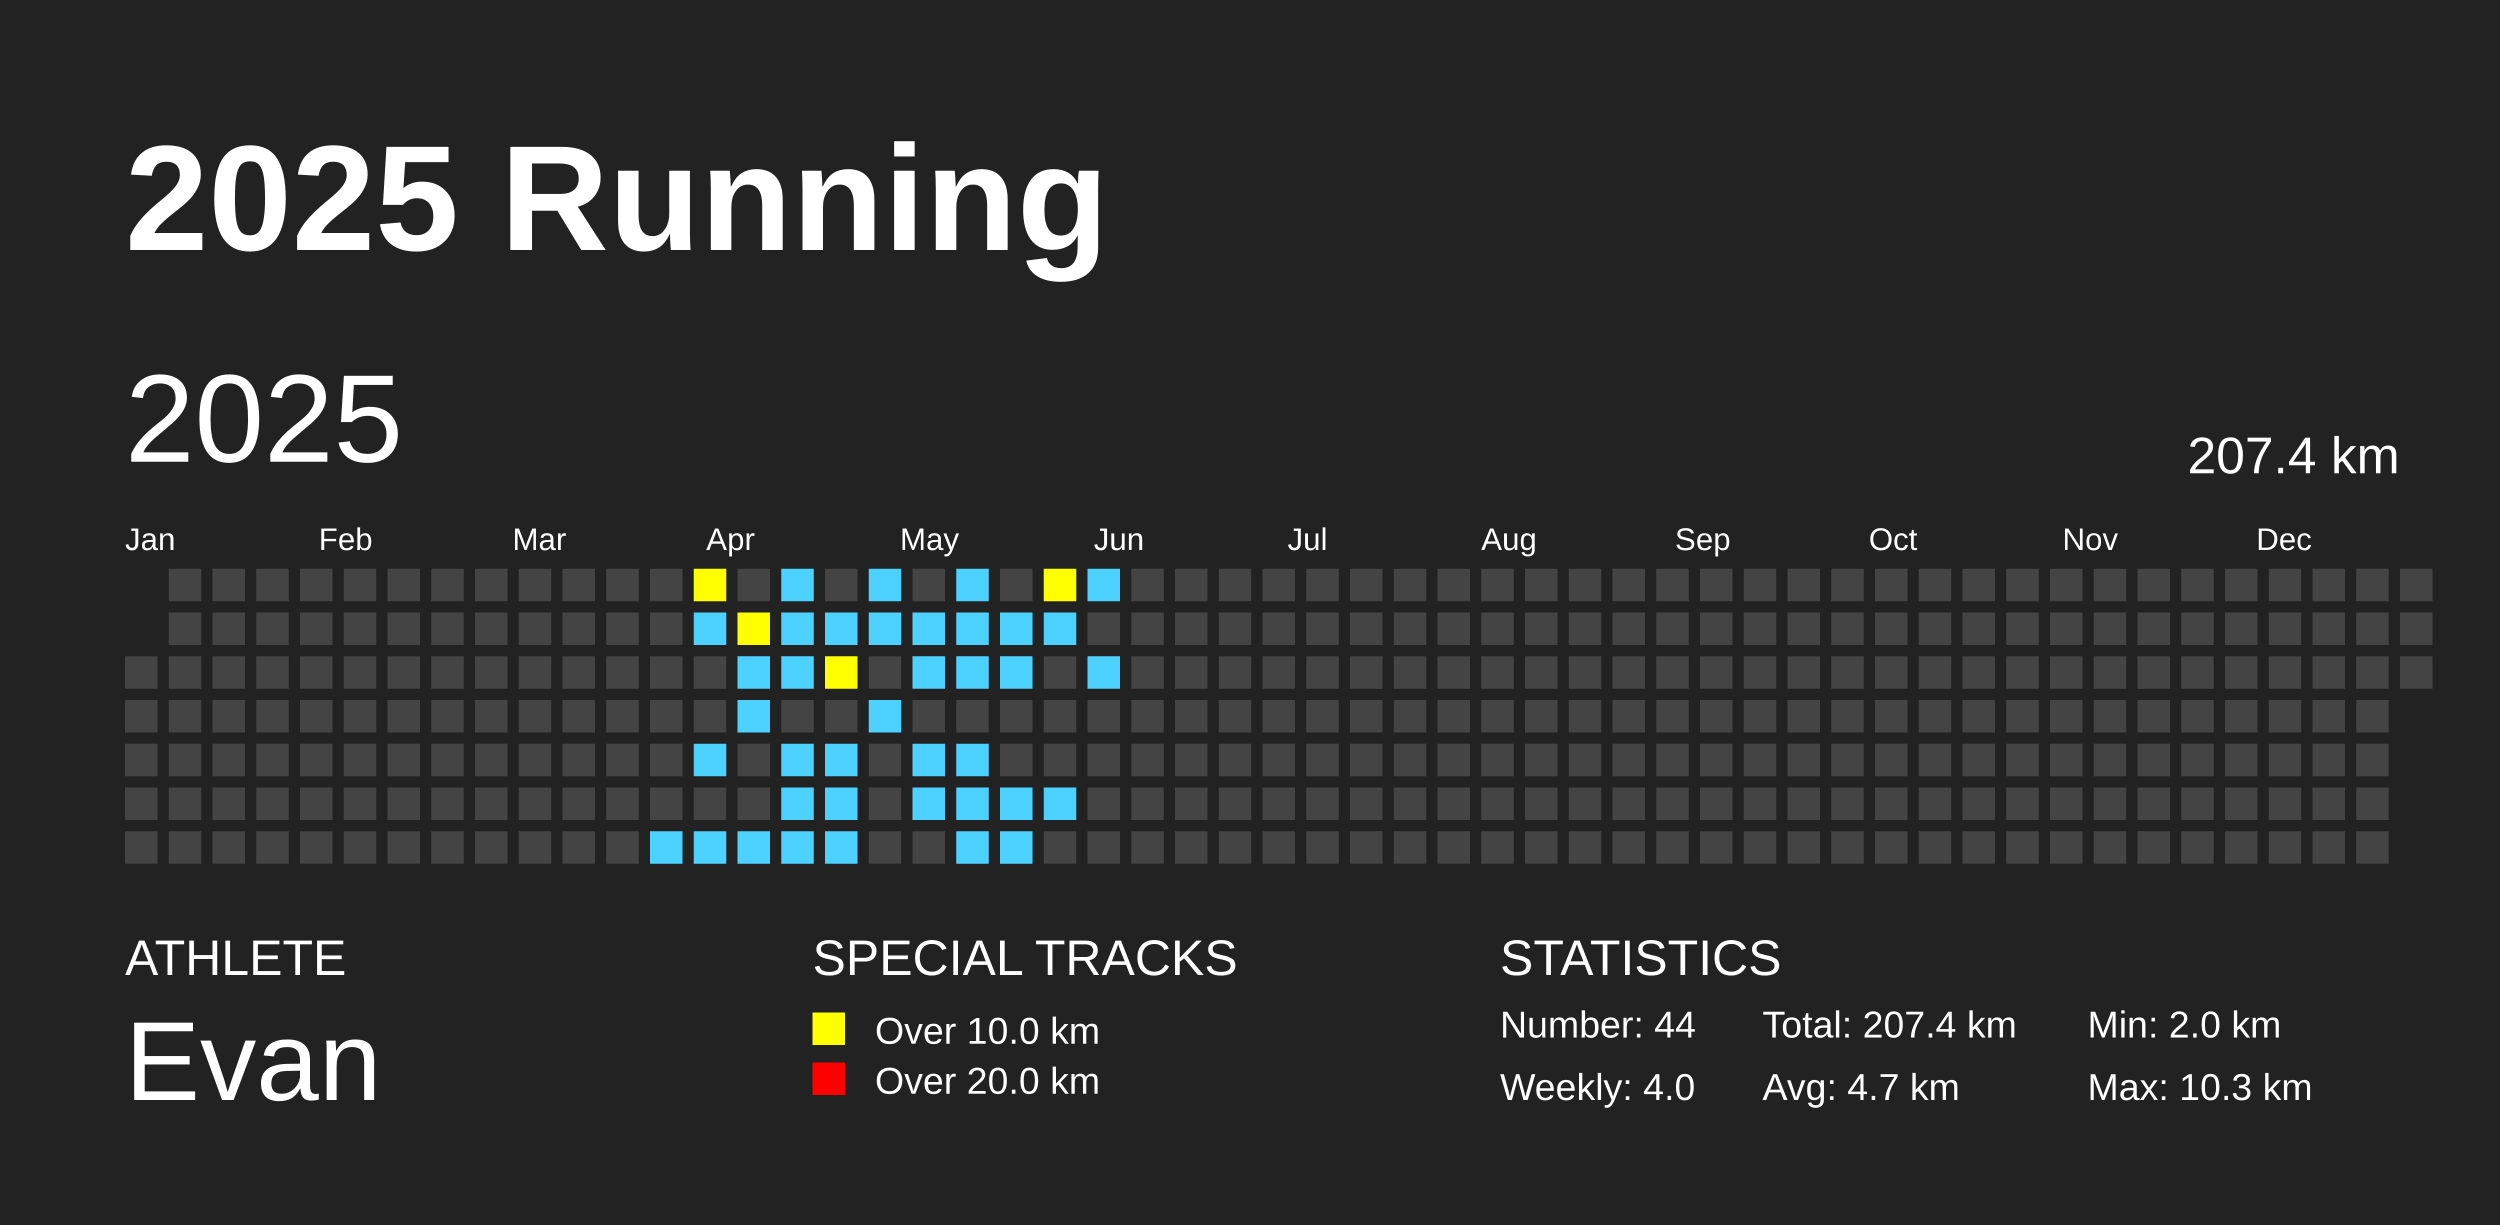
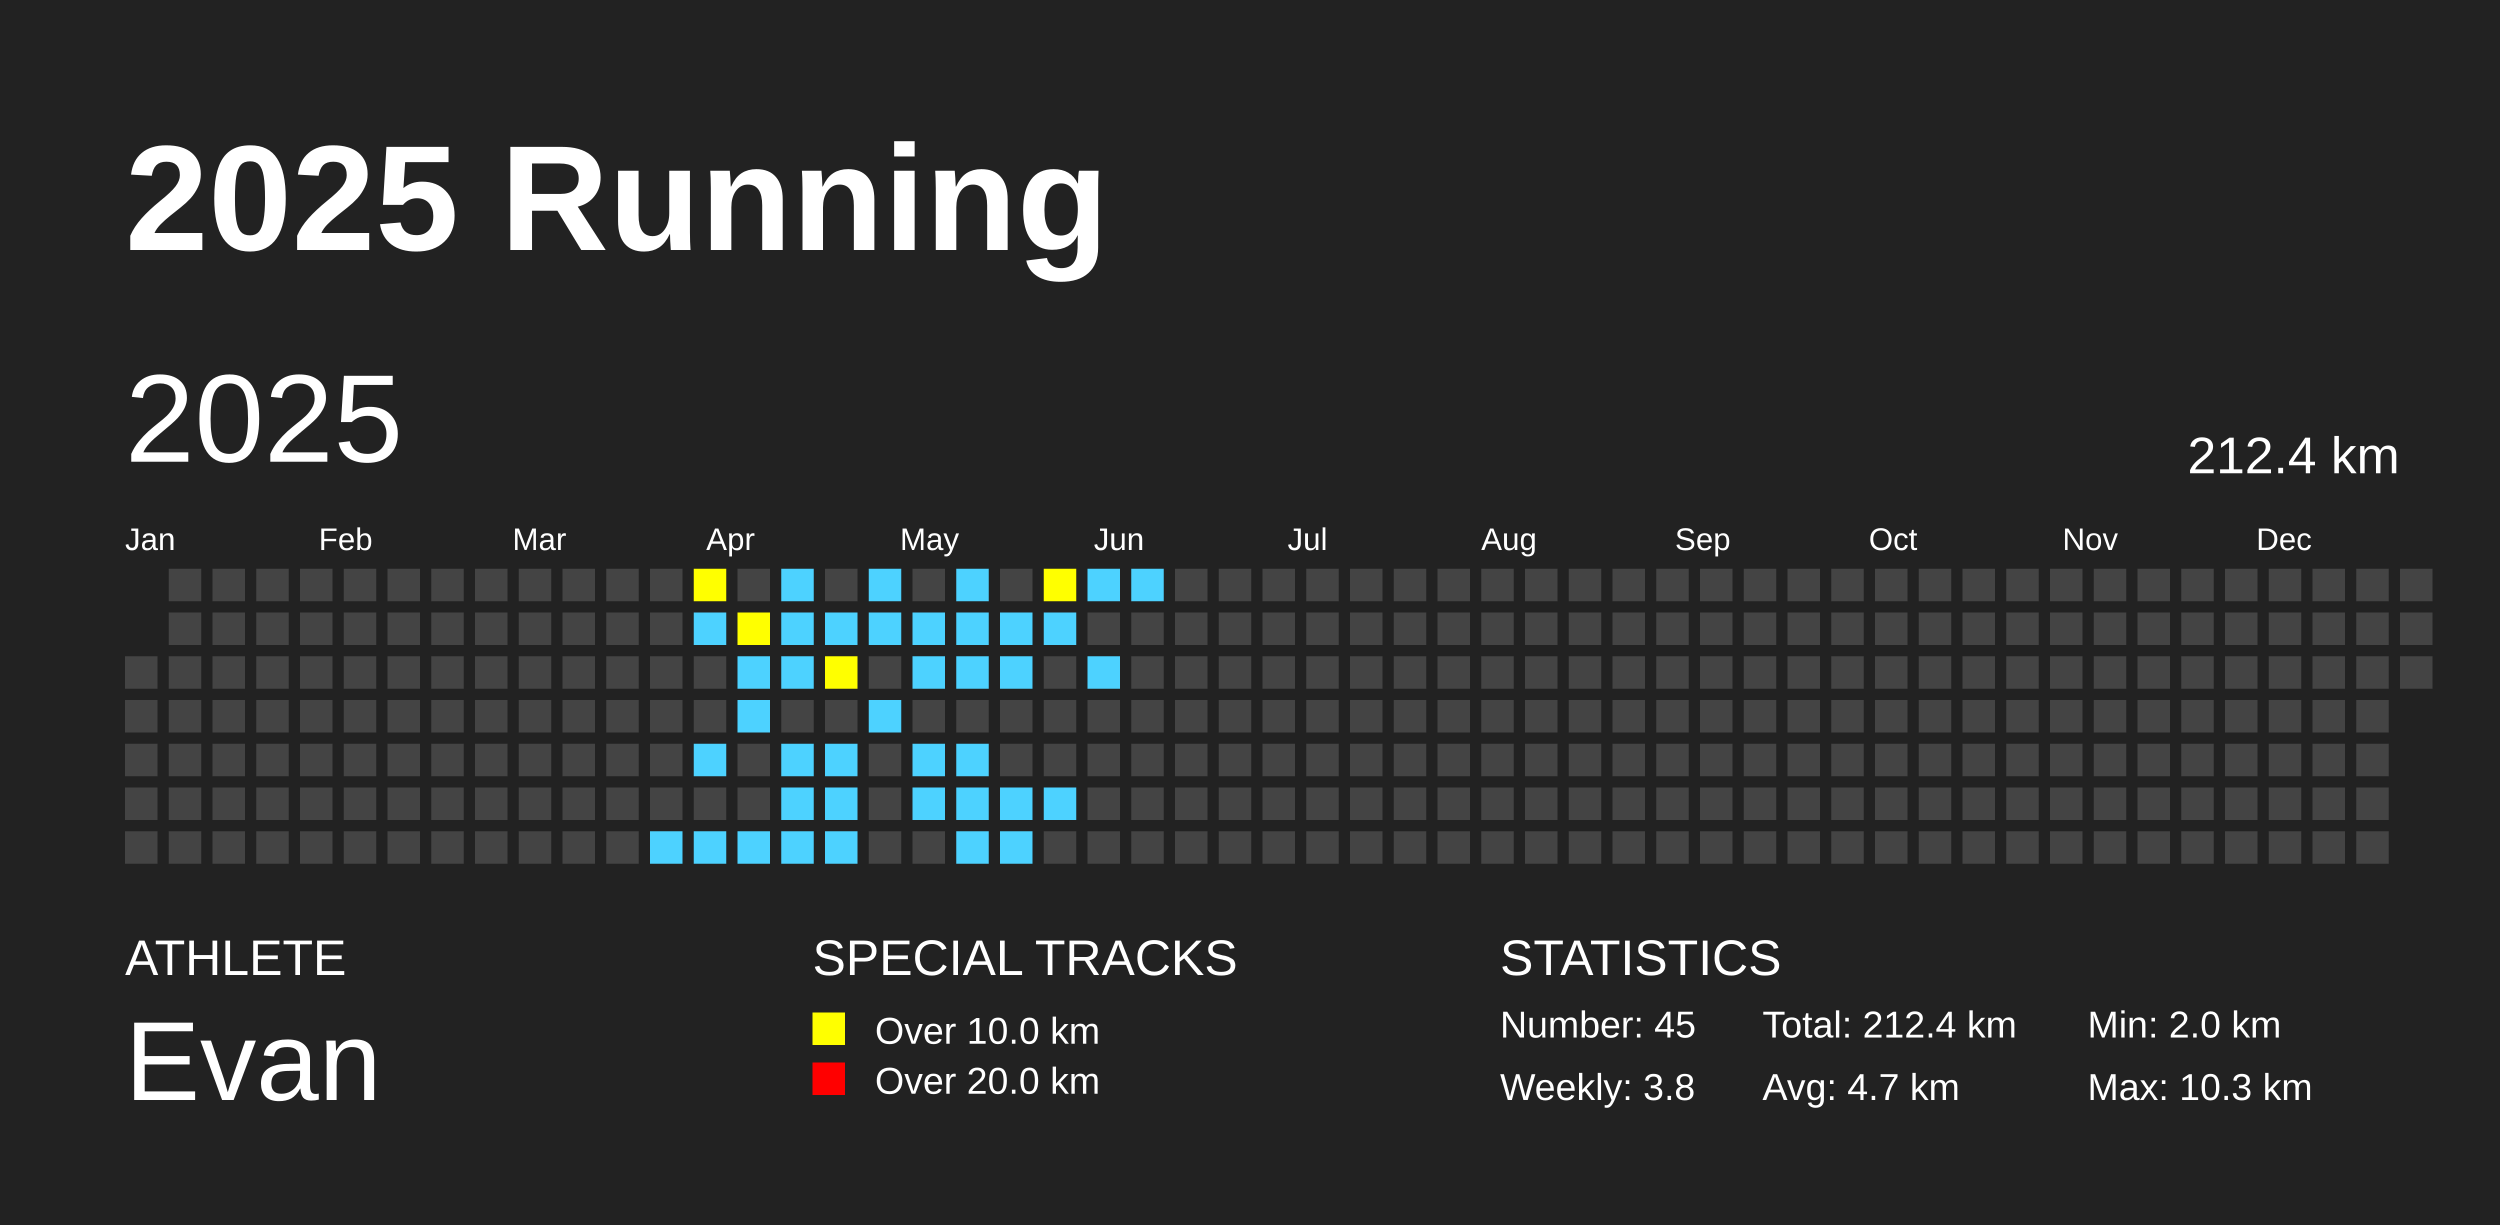
<svg xmlns="http://www.w3.org/2000/svg" baseProfile="full" height="98mm" version="1.1" viewBox="0,0,200,98" width="200mm">
  <defs />
  <rect fill="#222222" height="98" width="200" x="0" y="0" />
  <text fill="#FFFFFF" style="font-size:12px; font-family:Arial; font-weight:bold;" x="10" y="20">2025 Running</text>
  <text fill="#FFFFFF" style="font-size:4px; font-family:Arial" x="10" y="78">ATHLETE</text>
  <text fill="#FFFFFF" style="font-size:9px; font-family:Arial" x="10" y="88">Evan</text>
  <text fill="#FFFFFF" style="font-size:4px; font-family:Arial" x="65" y="78">SPECIAL TRACKS</text>
  <rect fill="yellow" height="2.6" width="2.6" x="65" y="81" />
  <text fill="#FFFFFF" style="font-size:3px; font-family:Arial" x="70" y="83.5">Over 10.0 km</text>
  <rect fill="red" height="2.6" width="2.6" x="65" y="85" />
  <text fill="#FFFFFF" style="font-size:3px; font-family:Arial" x="70" y="87.5">Over 20.0 km</text>
  <text fill="#FFFFFF" style="font-size:4px; font-family:Arial" x="120" y="78">STATISTICS</text>
-   <text fill="#FFFFFF" style="font-size:3px; font-family:Arial" x="120" y="83">Number: 44</text>
-   <text fill="#FFFFFF" style="font-size:3px; font-family:Arial" x="120" y="88">Weekly: 4.0</text>
-   <text fill="#FFFFFF" style="font-size:3px; font-family:Arial" x="141" y="83">Total: 207.4 km</text>
+   <text fill="#FFFFFF" style="font-size:3px; font-family:Arial" x="120" y="83">Number: 45</text>
+   <text fill="#FFFFFF" style="font-size:3px; font-family:Arial" x="120" y="88">Weekly: 3.8</text>
+   <text fill="#FFFFFF" style="font-size:3px; font-family:Arial" x="141" y="83">Total: 212.4 km</text>
  <text fill="#FFFFFF" style="font-size:3px; font-family:Arial" x="141" y="88">Avg: 4.7 km</text>
  <text fill="#FFFFFF" style="font-size:3px; font-family:Arial" x="167" y="83">Min: 2.0 km</text>
  <text fill="#FFFFFF" style="font-size:3px; font-family:Arial" x="167" y="88">Max: 10.3 km</text>
  <text dominant-baseline="hanging" fill="#FFFFFF" style="font-size:10.0px; font-family:Arial;" x="10" y="30">2025</text>
-   <text dominant-baseline="hanging" fill="#FFFFFF" style="font-size:4.125px; font-family:Arial;" x="175" y="35">207.4 km</text>
+   <text dominant-baseline="hanging" fill="#FFFFFF" style="font-size:4.125px; font-family:Arial;" x="175" y="35">212.4 km</text>
  <text fill="#FFFFFF" style="font-size:2.5px; font-family:Arial" x="10.0" y="44">Jan</text>
  <text fill="#FFFFFF" style="font-size:2.5px; font-family:Arial" x="25.5" y="44">Feb</text>
  <text fill="#FFFFFF" style="font-size:2.5px; font-family:Arial" x="41.0" y="44">Mar</text>
  <text fill="#FFFFFF" style="font-size:2.5px; font-family:Arial" x="56.5" y="44">Apr</text>
  <text fill="#FFFFFF" style="font-size:2.5px; font-family:Arial" x="72.0" y="44">May</text>
  <text fill="#FFFFFF" style="font-size:2.5px; font-family:Arial" x="87.5" y="44">Jun</text>
  <text fill="#FFFFFF" style="font-size:2.5px; font-family:Arial" x="103.0" y="44">Jul</text>
  <text fill="#FFFFFF" style="font-size:2.5px; font-family:Arial" x="118.5" y="44">Aug</text>
  <text fill="#FFFFFF" style="font-size:2.5px; font-family:Arial" x="134.0" y="44">Sep</text>
  <text fill="#FFFFFF" style="font-size:2.5px; font-family:Arial" x="149.5" y="44">Oct</text>
  <text fill="#FFFFFF" style="font-size:2.5px; font-family:Arial" x="165.0" y="44">Nov</text>
  <text fill="#FFFFFF" style="font-size:2.5px; font-family:Arial" x="180.5" y="44">Dec</text>
  <rect fill="#444444" height="2.6" width="2.6" x="10.0" y="52.5" />
  <rect fill="#444444" height="2.6" width="2.6" x="10.0" y="56.0" />
  <rect fill="#444444" height="2.6" width="2.6" x="10.0" y="59.5" />
  <rect fill="#444444" height="2.6" width="2.6" x="10.0" y="63.0" />
  <rect fill="#444444" height="2.6" width="2.6" x="10.0" y="66.5" />
  <rect fill="#444444" height="2.6" width="2.6" x="13.5" y="45.5" />
  <rect fill="#444444" height="2.6" width="2.6" x="13.5" y="49.0" />
  <rect fill="#444444" height="2.6" width="2.6" x="13.5" y="52.5" />
  <rect fill="#444444" height="2.6" width="2.6" x="13.5" y="56.0" />
  <rect fill="#444444" height="2.6" width="2.6" x="13.5" y="59.5" />
  <rect fill="#444444" height="2.6" width="2.6" x="13.5" y="63.0" />
  <rect fill="#444444" height="2.6" width="2.6" x="13.5" y="66.5" />
  <rect fill="#444444" height="2.6" width="2.6" x="17.0" y="45.5" />
  <rect fill="#444444" height="2.6" width="2.6" x="17.0" y="49.0" />
  <rect fill="#444444" height="2.6" width="2.6" x="17.0" y="52.5" />
  <rect fill="#444444" height="2.6" width="2.6" x="17.0" y="56.0" />
  <rect fill="#444444" height="2.6" width="2.6" x="17.0" y="59.5" />
  <rect fill="#444444" height="2.6" width="2.6" x="17.0" y="63.0" />
  <rect fill="#444444" height="2.6" width="2.6" x="17.0" y="66.5" />
  <rect fill="#444444" height="2.6" width="2.6" x="20.5" y="45.5" />
  <rect fill="#444444" height="2.6" width="2.6" x="20.5" y="49.0" />
  <rect fill="#444444" height="2.6" width="2.6" x="20.5" y="52.5" />
  <rect fill="#444444" height="2.6" width="2.6" x="20.5" y="56.0" />
  <rect fill="#444444" height="2.6" width="2.6" x="20.5" y="59.5" />
  <rect fill="#444444" height="2.6" width="2.6" x="20.5" y="63.0" />
  <rect fill="#444444" height="2.6" width="2.6" x="20.5" y="66.5" />
  <rect fill="#444444" height="2.6" width="2.6" x="24.0" y="45.5" />
  <rect fill="#444444" height="2.6" width="2.6" x="24.0" y="49.0" />
  <rect fill="#444444" height="2.6" width="2.6" x="24.0" y="52.5" />
  <rect fill="#444444" height="2.6" width="2.6" x="24.0" y="56.0" />
  <rect fill="#444444" height="2.6" width="2.6" x="24.0" y="59.5" />
  <rect fill="#444444" height="2.6" width="2.6" x="24.0" y="63.0" />
  <rect fill="#444444" height="2.6" width="2.6" x="24.0" y="66.5" />
  <rect fill="#444444" height="2.6" width="2.6" x="27.5" y="45.5" />
  <rect fill="#444444" height="2.6" width="2.6" x="27.5" y="49.0" />
  <rect fill="#444444" height="2.6" width="2.6" x="27.5" y="52.5" />
  <rect fill="#444444" height="2.6" width="2.6" x="27.5" y="56.0" />
  <rect fill="#444444" height="2.6" width="2.6" x="27.5" y="59.5" />
  <rect fill="#444444" height="2.6" width="2.6" x="27.5" y="63.0" />
  <rect fill="#444444" height="2.6" width="2.6" x="27.5" y="66.5" />
  <rect fill="#444444" height="2.6" width="2.6" x="31.0" y="45.5" />
  <rect fill="#444444" height="2.6" width="2.6" x="31.0" y="49.0" />
  <rect fill="#444444" height="2.6" width="2.6" x="31.0" y="52.5" />
  <rect fill="#444444" height="2.6" width="2.6" x="31.0" y="56.0" />
  <rect fill="#444444" height="2.6" width="2.6" x="31.0" y="59.5" />
  <rect fill="#444444" height="2.6" width="2.6" x="31.0" y="63.0" />
  <rect fill="#444444" height="2.6" width="2.6" x="31.0" y="66.5" />
  <rect fill="#444444" height="2.6" width="2.6" x="34.5" y="45.5" />
  <rect fill="#444444" height="2.6" width="2.6" x="34.5" y="49.0" />
  <rect fill="#444444" height="2.6" width="2.6" x="34.5" y="52.5" />
  <rect fill="#444444" height="2.6" width="2.6" x="34.5" y="56.0" />
  <rect fill="#444444" height="2.6" width="2.6" x="34.5" y="59.5" />
  <rect fill="#444444" height="2.6" width="2.6" x="34.5" y="63.0" />
  <rect fill="#444444" height="2.6" width="2.6" x="34.5" y="66.5" />
  <rect fill="#444444" height="2.6" width="2.6" x="38.0" y="45.5" />
  <rect fill="#444444" height="2.6" width="2.6" x="38.0" y="49.0" />
  <rect fill="#444444" height="2.6" width="2.6" x="38.0" y="52.5" />
  <rect fill="#444444" height="2.6" width="2.6" x="38.0" y="56.0" />
  <rect fill="#444444" height="2.6" width="2.6" x="38.0" y="59.5" />
  <rect fill="#444444" height="2.6" width="2.6" x="38.0" y="63.0" />
  <rect fill="#444444" height="2.6" width="2.6" x="38.0" y="66.5" />
  <rect fill="#444444" height="2.6" width="2.6" x="41.5" y="45.5" />
  <rect fill="#444444" height="2.6" width="2.6" x="41.5" y="49.0" />
  <rect fill="#444444" height="2.6" width="2.6" x="41.5" y="52.5" />
  <rect fill="#444444" height="2.6" width="2.6" x="41.5" y="56.0" />
  <rect fill="#444444" height="2.6" width="2.6" x="41.5" y="59.5" />
  <rect fill="#444444" height="2.6" width="2.6" x="41.5" y="63.0" />
  <rect fill="#444444" height="2.6" width="2.6" x="41.5" y="66.5" />
  <rect fill="#444444" height="2.6" width="2.6" x="45.0" y="45.5" />
  <rect fill="#444444" height="2.6" width="2.6" x="45.0" y="49.0" />
  <rect fill="#444444" height="2.6" width="2.6" x="45.0" y="52.5" />
  <rect fill="#444444" height="2.6" width="2.6" x="45.0" y="56.0" />
  <rect fill="#444444" height="2.6" width="2.6" x="45.0" y="59.5" />
  <rect fill="#444444" height="2.6" width="2.6" x="45.0" y="63.0" />
  <rect fill="#444444" height="2.6" width="2.6" x="45.0" y="66.5" />
  <rect fill="#444444" height="2.6" width="2.6" x="48.5" y="45.5" />
  <rect fill="#444444" height="2.6" width="2.6" x="48.5" y="49.0" />
  <rect fill="#444444" height="2.6" width="2.6" x="48.5" y="52.5" />
  <rect fill="#444444" height="2.6" width="2.6" x="48.5" y="56.0" />
  <rect fill="#444444" height="2.6" width="2.6" x="48.5" y="59.5" />
  <rect fill="#444444" height="2.6" width="2.6" x="48.5" y="63.0" />
  <rect fill="#444444" height="2.6" width="2.6" x="48.5" y="66.5" />
  <rect fill="#444444" height="2.6" width="2.6" x="52.0" y="45.5" />
  <rect fill="#444444" height="2.6" width="2.6" x="52.0" y="49.0" />
  <rect fill="#444444" height="2.6" width="2.6" x="52.0" y="52.5" />
  <rect fill="#444444" height="2.6" width="2.6" x="52.0" y="56.0" />
  <rect fill="#444444" height="2.6" width="2.6" x="52.0" y="59.5" />
  <rect fill="#444444" height="2.6" width="2.6" x="52.0" y="63.0" />
  <rect fill="#4DD2FF" height="2.6" width="2.6" x="52.0" y="66.5" />
  <rect fill="yellow" height="2.6" width="2.6" x="55.5" y="45.5" />
  <rect fill="#4DD2FF" height="2.6" width="2.6" x="55.5" y="49.0" />
  <rect fill="#444444" height="2.6" width="2.6" x="55.5" y="52.5" />
  <rect fill="#444444" height="2.6" width="2.6" x="55.5" y="56.0" />
  <rect fill="#4DD2FF" height="2.6" width="2.6" x="55.5" y="59.5" />
  <rect fill="#444444" height="2.6" width="2.6" x="55.5" y="63.0" />
  <rect fill="#4DD2FF" height="2.6" width="2.6" x="55.5" y="66.5" />
  <rect fill="#444444" height="2.6" width="2.6" x="59.0" y="45.5" />
  <rect fill="yellow" height="2.6" width="2.6" x="59.0" y="49.0" />
  <rect fill="#4DD2FF" height="2.6" width="2.6" x="59.0" y="52.5" />
  <rect fill="#4DD2FF" height="2.6" width="2.6" x="59.0" y="56.0" />
  <rect fill="#444444" height="2.6" width="2.6" x="59.0" y="59.5" />
  <rect fill="#444444" height="2.6" width="2.6" x="59.0" y="63.0" />
  <rect fill="#4DD2FF" height="2.6" width="2.6" x="59.0" y="66.5" />
  <rect fill="#4DD2FF" height="2.6" width="2.6" x="62.5" y="45.5" />
  <rect fill="#4DD2FF" height="2.6" width="2.6" x="62.5" y="49.0" />
  <rect fill="#4DD2FF" height="2.6" width="2.6" x="62.5" y="52.5" />
  <rect fill="#444444" height="2.6" width="2.6" x="62.5" y="56.0" />
  <rect fill="#4DD2FF" height="2.6" width="2.6" x="62.5" y="59.5" />
  <rect fill="#4DD2FF" height="2.6" width="2.6" x="62.5" y="63.0" />
  <rect fill="#4DD2FF" height="2.6" width="2.6" x="62.5" y="66.5" />
  <rect fill="#444444" height="2.6" width="2.6" x="66.0" y="45.5" />
  <rect fill="#4DD2FF" height="2.6" width="2.6" x="66.0" y="49.0" />
  <rect fill="yellow" height="2.6" width="2.6" x="66.0" y="52.5" />
  <rect fill="#444444" height="2.6" width="2.6" x="66.0" y="56.0" />
  <rect fill="#4DD2FF" height="2.6" width="2.6" x="66.0" y="59.5" />
  <rect fill="#4DD2FF" height="2.6" width="2.6" x="66.0" y="63.0" />
  <rect fill="#4DD2FF" height="2.6" width="2.6" x="66.0" y="66.5" />
  <rect fill="#4DD2FF" height="2.6" width="2.6" x="69.5" y="45.5" />
  <rect fill="#4DD2FF" height="2.6" width="2.6" x="69.5" y="49.0" />
  <rect fill="#444444" height="2.6" width="2.6" x="69.5" y="52.5" />
  <rect fill="#4DD2FF" height="2.6" width="2.6" x="69.5" y="56.0" />
  <rect fill="#444444" height="2.6" width="2.6" x="69.5" y="59.5" />
  <rect fill="#444444" height="2.6" width="2.6" x="69.5" y="63.0" />
  <rect fill="#444444" height="2.6" width="2.6" x="69.5" y="66.5" />
  <rect fill="#444444" height="2.6" width="2.6" x="73.0" y="45.5" />
  <rect fill="#4DD2FF" height="2.6" width="2.6" x="73.0" y="49.0" />
  <rect fill="#4DD2FF" height="2.6" width="2.6" x="73.0" y="52.5" />
  <rect fill="#444444" height="2.6" width="2.6" x="73.0" y="56.0" />
  <rect fill="#4DD2FF" height="2.6" width="2.6" x="73.0" y="59.5" />
  <rect fill="#4DD2FF" height="2.6" width="2.6" x="73.0" y="63.0" />
  <rect fill="#444444" height="2.6" width="2.6" x="73.0" y="66.5" />
  <rect fill="#4DD2FF" height="2.6" width="2.6" x="76.5" y="45.5" />
  <rect fill="#4DD2FF" height="2.6" width="2.6" x="76.5" y="49.0" />
  <rect fill="#4DD2FF" height="2.6" width="2.6" x="76.5" y="52.5" />
  <rect fill="#444444" height="2.6" width="2.6" x="76.5" y="56.0" />
  <rect fill="#4DD2FF" height="2.6" width="2.6" x="76.5" y="59.5" />
  <rect fill="#4DD2FF" height="2.6" width="2.6" x="76.5" y="63.0" />
  <rect fill="#4DD2FF" height="2.6" width="2.6" x="76.5" y="66.5" />
  <rect fill="#444444" height="2.6" width="2.6" x="80.0" y="45.5" />
  <rect fill="#4DD2FF" height="2.6" width="2.6" x="80.0" y="49.0" />
  <rect fill="#4DD2FF" height="2.6" width="2.6" x="80.0" y="52.5" />
  <rect fill="#444444" height="2.6" width="2.6" x="80.0" y="56.0" />
  <rect fill="#444444" height="2.6" width="2.6" x="80.0" y="59.5" />
  <rect fill="#4DD2FF" height="2.6" width="2.6" x="80.0" y="63.0" />
  <rect fill="#4DD2FF" height="2.6" width="2.6" x="80.0" y="66.5" />
  <rect fill="yellow" height="2.6" width="2.6" x="83.5" y="45.5" />
  <rect fill="#4DD2FF" height="2.6" width="2.6" x="83.5" y="49.0" />
  <rect fill="#444444" height="2.6" width="2.6" x="83.5" y="52.5" />
  <rect fill="#444444" height="2.6" width="2.6" x="83.5" y="56.0" />
  <rect fill="#444444" height="2.6" width="2.6" x="83.5" y="59.5" />
  <rect fill="#4DD2FF" height="2.6" width="2.6" x="83.5" y="63.0" />
  <rect fill="#444444" height="2.6" width="2.6" x="83.5" y="66.5" />
  <rect fill="#4DD2FF" height="2.6" width="2.6" x="87.0" y="45.5" />
  <rect fill="#444444" height="2.6" width="2.6" x="87.0" y="49.0" />
  <rect fill="#4DD2FF" height="2.6" width="2.6" x="87.0" y="52.5" />
  <rect fill="#444444" height="2.6" width="2.6" x="87.0" y="56.0" />
  <rect fill="#444444" height="2.6" width="2.6" x="87.0" y="59.5" />
  <rect fill="#444444" height="2.6" width="2.6" x="87.0" y="63.0" />
  <rect fill="#444444" height="2.6" width="2.6" x="87.0" y="66.5" />
-   <rect fill="#444444" height="2.6" width="2.6" x="90.5" y="45.5" />
+   <rect fill="#4DD2FF" height="2.6" width="2.6" x="90.5" y="45.5" />
  <rect fill="#444444" height="2.6" width="2.6" x="90.5" y="49.0" />
  <rect fill="#444444" height="2.6" width="2.6" x="90.5" y="52.5" />
  <rect fill="#444444" height="2.6" width="2.6" x="90.5" y="56.0" />
  <rect fill="#444444" height="2.6" width="2.6" x="90.5" y="59.5" />
  <rect fill="#444444" height="2.6" width="2.6" x="90.5" y="63.0" />
  <rect fill="#444444" height="2.6" width="2.6" x="90.5" y="66.5" />
  <rect fill="#444444" height="2.6" width="2.6" x="94.0" y="45.5" />
  <rect fill="#444444" height="2.6" width="2.6" x="94.0" y="49.0" />
  <rect fill="#444444" height="2.6" width="2.6" x="94.0" y="52.5" />
  <rect fill="#444444" height="2.6" width="2.6" x="94.0" y="56.0" />
  <rect fill="#444444" height="2.6" width="2.6" x="94.0" y="59.5" />
  <rect fill="#444444" height="2.6" width="2.6" x="94.0" y="63.0" />
  <rect fill="#444444" height="2.6" width="2.6" x="94.0" y="66.5" />
  <rect fill="#444444" height="2.6" width="2.6" x="97.5" y="45.5" />
  <rect fill="#444444" height="2.6" width="2.6" x="97.5" y="49.0" />
  <rect fill="#444444" height="2.6" width="2.6" x="97.5" y="52.5" />
  <rect fill="#444444" height="2.6" width="2.6" x="97.5" y="56.0" />
  <rect fill="#444444" height="2.6" width="2.6" x="97.5" y="59.5" />
  <rect fill="#444444" height="2.6" width="2.6" x="97.5" y="63.0" />
  <rect fill="#444444" height="2.6" width="2.6" x="97.5" y="66.5" />
  <rect fill="#444444" height="2.6" width="2.6" x="101.0" y="45.5" />
  <rect fill="#444444" height="2.6" width="2.6" x="101.0" y="49.0" />
  <rect fill="#444444" height="2.6" width="2.6" x="101.0" y="52.5" />
  <rect fill="#444444" height="2.6" width="2.6" x="101.0" y="56.0" />
  <rect fill="#444444" height="2.6" width="2.6" x="101.0" y="59.5" />
  <rect fill="#444444" height="2.6" width="2.6" x="101.0" y="63.0" />
  <rect fill="#444444" height="2.6" width="2.6" x="101.0" y="66.5" />
  <rect fill="#444444" height="2.6" width="2.6" x="104.5" y="45.5" />
  <rect fill="#444444" height="2.6" width="2.6" x="104.5" y="49.0" />
  <rect fill="#444444" height="2.6" width="2.6" x="104.5" y="52.5" />
  <rect fill="#444444" height="2.6" width="2.6" x="104.5" y="56.0" />
  <rect fill="#444444" height="2.6" width="2.6" x="104.5" y="59.5" />
  <rect fill="#444444" height="2.6" width="2.6" x="104.5" y="63.0" />
  <rect fill="#444444" height="2.6" width="2.6" x="104.5" y="66.5" />
  <rect fill="#444444" height="2.6" width="2.6" x="108.0" y="45.5" />
  <rect fill="#444444" height="2.6" width="2.6" x="108.0" y="49.0" />
  <rect fill="#444444" height="2.6" width="2.6" x="108.0" y="52.5" />
  <rect fill="#444444" height="2.6" width="2.6" x="108.0" y="56.0" />
  <rect fill="#444444" height="2.6" width="2.6" x="108.0" y="59.5" />
  <rect fill="#444444" height="2.6" width="2.6" x="108.0" y="63.0" />
  <rect fill="#444444" height="2.6" width="2.6" x="108.0" y="66.5" />
  <rect fill="#444444" height="2.6" width="2.6" x="111.5" y="45.5" />
  <rect fill="#444444" height="2.6" width="2.6" x="111.5" y="49.0" />
  <rect fill="#444444" height="2.6" width="2.6" x="111.5" y="52.5" />
  <rect fill="#444444" height="2.6" width="2.6" x="111.5" y="56.0" />
  <rect fill="#444444" height="2.6" width="2.6" x="111.5" y="59.5" />
  <rect fill="#444444" height="2.6" width="2.6" x="111.5" y="63.0" />
  <rect fill="#444444" height="2.6" width="2.6" x="111.5" y="66.5" />
  <rect fill="#444444" height="2.6" width="2.6" x="115.0" y="45.5" />
  <rect fill="#444444" height="2.6" width="2.6" x="115.0" y="49.0" />
  <rect fill="#444444" height="2.6" width="2.6" x="115.0" y="52.5" />
  <rect fill="#444444" height="2.6" width="2.6" x="115.0" y="56.0" />
  <rect fill="#444444" height="2.6" width="2.6" x="115.0" y="59.5" />
  <rect fill="#444444" height="2.6" width="2.6" x="115.0" y="63.0" />
  <rect fill="#444444" height="2.6" width="2.6" x="115.0" y="66.5" />
  <rect fill="#444444" height="2.6" width="2.6" x="118.5" y="45.5" />
  <rect fill="#444444" height="2.6" width="2.6" x="118.5" y="49.0" />
  <rect fill="#444444" height="2.6" width="2.6" x="118.5" y="52.5" />
  <rect fill="#444444" height="2.6" width="2.6" x="118.5" y="56.0" />
  <rect fill="#444444" height="2.6" width="2.6" x="118.5" y="59.5" />
  <rect fill="#444444" height="2.6" width="2.6" x="118.5" y="63.0" />
  <rect fill="#444444" height="2.6" width="2.6" x="118.5" y="66.5" />
  <rect fill="#444444" height="2.6" width="2.6" x="122.0" y="45.5" />
  <rect fill="#444444" height="2.6" width="2.6" x="122.0" y="49.0" />
  <rect fill="#444444" height="2.6" width="2.6" x="122.0" y="52.5" />
  <rect fill="#444444" height="2.6" width="2.6" x="122.0" y="56.0" />
  <rect fill="#444444" height="2.6" width="2.6" x="122.0" y="59.5" />
  <rect fill="#444444" height="2.6" width="2.6" x="122.0" y="63.0" />
  <rect fill="#444444" height="2.6" width="2.6" x="122.0" y="66.5" />
  <rect fill="#444444" height="2.6" width="2.6" x="125.5" y="45.5" />
  <rect fill="#444444" height="2.6" width="2.6" x="125.5" y="49.0" />
  <rect fill="#444444" height="2.6" width="2.6" x="125.5" y="52.5" />
  <rect fill="#444444" height="2.6" width="2.6" x="125.5" y="56.0" />
  <rect fill="#444444" height="2.6" width="2.6" x="125.5" y="59.5" />
  <rect fill="#444444" height="2.6" width="2.6" x="125.5" y="63.0" />
  <rect fill="#444444" height="2.6" width="2.6" x="125.5" y="66.5" />
  <rect fill="#444444" height="2.6" width="2.6" x="129.0" y="45.5" />
  <rect fill="#444444" height="2.6" width="2.6" x="129.0" y="49.0" />
  <rect fill="#444444" height="2.6" width="2.6" x="129.0" y="52.5" />
  <rect fill="#444444" height="2.6" width="2.6" x="129.0" y="56.0" />
  <rect fill="#444444" height="2.6" width="2.6" x="129.0" y="59.5" />
  <rect fill="#444444" height="2.6" width="2.6" x="129.0" y="63.0" />
  <rect fill="#444444" height="2.6" width="2.6" x="129.0" y="66.5" />
  <rect fill="#444444" height="2.6" width="2.6" x="132.5" y="45.5" />
  <rect fill="#444444" height="2.6" width="2.6" x="132.5" y="49.0" />
  <rect fill="#444444" height="2.6" width="2.6" x="132.5" y="52.5" />
  <rect fill="#444444" height="2.6" width="2.6" x="132.5" y="56.0" />
  <rect fill="#444444" height="2.6" width="2.6" x="132.5" y="59.5" />
  <rect fill="#444444" height="2.6" width="2.6" x="132.5" y="63.0" />
  <rect fill="#444444" height="2.6" width="2.6" x="132.5" y="66.5" />
  <rect fill="#444444" height="2.6" width="2.6" x="136.0" y="45.5" />
  <rect fill="#444444" height="2.6" width="2.6" x="136.0" y="49.0" />
  <rect fill="#444444" height="2.6" width="2.6" x="136.0" y="52.5" />
  <rect fill="#444444" height="2.6" width="2.6" x="136.0" y="56.0" />
  <rect fill="#444444" height="2.6" width="2.6" x="136.0" y="59.5" />
  <rect fill="#444444" height="2.6" width="2.6" x="136.0" y="63.0" />
  <rect fill="#444444" height="2.6" width="2.6" x="136.0" y="66.5" />
  <rect fill="#444444" height="2.6" width="2.6" x="139.5" y="45.5" />
  <rect fill="#444444" height="2.6" width="2.6" x="139.5" y="49.0" />
  <rect fill="#444444" height="2.6" width="2.6" x="139.5" y="52.5" />
  <rect fill="#444444" height="2.6" width="2.6" x="139.5" y="56.0" />
  <rect fill="#444444" height="2.6" width="2.6" x="139.5" y="59.5" />
  <rect fill="#444444" height="2.6" width="2.6" x="139.5" y="63.0" />
  <rect fill="#444444" height="2.6" width="2.6" x="139.5" y="66.5" />
  <rect fill="#444444" height="2.6" width="2.6" x="143.0" y="45.5" />
  <rect fill="#444444" height="2.6" width="2.6" x="143.0" y="49.0" />
  <rect fill="#444444" height="2.6" width="2.6" x="143.0" y="52.5" />
  <rect fill="#444444" height="2.6" width="2.6" x="143.0" y="56.0" />
  <rect fill="#444444" height="2.6" width="2.6" x="143.0" y="59.5" />
  <rect fill="#444444" height="2.6" width="2.6" x="143.0" y="63.0" />
  <rect fill="#444444" height="2.6" width="2.6" x="143.0" y="66.5" />
  <rect fill="#444444" height="2.6" width="2.6" x="146.5" y="45.5" />
  <rect fill="#444444" height="2.6" width="2.6" x="146.5" y="49.0" />
  <rect fill="#444444" height="2.6" width="2.6" x="146.5" y="52.5" />
  <rect fill="#444444" height="2.6" width="2.6" x="146.5" y="56.0" />
  <rect fill="#444444" height="2.6" width="2.6" x="146.5" y="59.5" />
  <rect fill="#444444" height="2.6" width="2.6" x="146.5" y="63.0" />
  <rect fill="#444444" height="2.6" width="2.6" x="146.5" y="66.5" />
  <rect fill="#444444" height="2.6" width="2.6" x="150.0" y="45.5" />
  <rect fill="#444444" height="2.6" width="2.6" x="150.0" y="49.0" />
  <rect fill="#444444" height="2.6" width="2.6" x="150.0" y="52.5" />
  <rect fill="#444444" height="2.6" width="2.6" x="150.0" y="56.0" />
  <rect fill="#444444" height="2.6" width="2.6" x="150.0" y="59.5" />
  <rect fill="#444444" height="2.6" width="2.6" x="150.0" y="63.0" />
  <rect fill="#444444" height="2.6" width="2.6" x="150.0" y="66.5" />
  <rect fill="#444444" height="2.6" width="2.6" x="153.5" y="45.5" />
  <rect fill="#444444" height="2.6" width="2.6" x="153.5" y="49.0" />
  <rect fill="#444444" height="2.6" width="2.6" x="153.5" y="52.5" />
  <rect fill="#444444" height="2.6" width="2.6" x="153.5" y="56.0" />
  <rect fill="#444444" height="2.6" width="2.6" x="153.5" y="59.5" />
  <rect fill="#444444" height="2.6" width="2.6" x="153.5" y="63.0" />
  <rect fill="#444444" height="2.6" width="2.6" x="153.5" y="66.5" />
  <rect fill="#444444" height="2.6" width="2.6" x="157.0" y="45.5" />
  <rect fill="#444444" height="2.6" width="2.6" x="157.0" y="49.0" />
  <rect fill="#444444" height="2.6" width="2.6" x="157.0" y="52.5" />
  <rect fill="#444444" height="2.6" width="2.6" x="157.0" y="56.0" />
  <rect fill="#444444" height="2.6" width="2.6" x="157.0" y="59.5" />
  <rect fill="#444444" height="2.6" width="2.6" x="157.0" y="63.0" />
  <rect fill="#444444" height="2.6" width="2.6" x="157.0" y="66.5" />
  <rect fill="#444444" height="2.6" width="2.6" x="160.5" y="45.5" />
  <rect fill="#444444" height="2.6" width="2.6" x="160.5" y="49.0" />
  <rect fill="#444444" height="2.6" width="2.6" x="160.5" y="52.5" />
  <rect fill="#444444" height="2.6" width="2.6" x="160.5" y="56.0" />
  <rect fill="#444444" height="2.6" width="2.6" x="160.5" y="59.5" />
  <rect fill="#444444" height="2.6" width="2.6" x="160.5" y="63.0" />
  <rect fill="#444444" height="2.6" width="2.6" x="160.5" y="66.5" />
  <rect fill="#444444" height="2.6" width="2.6" x="164.0" y="45.5" />
  <rect fill="#444444" height="2.6" width="2.6" x="164.0" y="49.0" />
  <rect fill="#444444" height="2.6" width="2.6" x="164.0" y="52.5" />
  <rect fill="#444444" height="2.6" width="2.6" x="164.0" y="56.0" />
  <rect fill="#444444" height="2.6" width="2.6" x="164.0" y="59.5" />
  <rect fill="#444444" height="2.6" width="2.6" x="164.0" y="63.0" />
  <rect fill="#444444" height="2.6" width="2.6" x="164.0" y="66.5" />
  <rect fill="#444444" height="2.6" width="2.6" x="167.5" y="45.5" />
  <rect fill="#444444" height="2.6" width="2.6" x="167.5" y="49.0" />
  <rect fill="#444444" height="2.6" width="2.6" x="167.5" y="52.5" />
  <rect fill="#444444" height="2.6" width="2.6" x="167.5" y="56.0" />
  <rect fill="#444444" height="2.6" width="2.6" x="167.5" y="59.5" />
  <rect fill="#444444" height="2.6" width="2.6" x="167.5" y="63.0" />
  <rect fill="#444444" height="2.6" width="2.6" x="167.5" y="66.5" />
  <rect fill="#444444" height="2.6" width="2.6" x="171.0" y="45.5" />
  <rect fill="#444444" height="2.6" width="2.6" x="171.0" y="49.0" />
  <rect fill="#444444" height="2.6" width="2.6" x="171.0" y="52.5" />
  <rect fill="#444444" height="2.6" width="2.6" x="171.0" y="56.0" />
  <rect fill="#444444" height="2.6" width="2.6" x="171.0" y="59.5" />
  <rect fill="#444444" height="2.6" width="2.6" x="171.0" y="63.0" />
  <rect fill="#444444" height="2.6" width="2.6" x="171.0" y="66.5" />
  <rect fill="#444444" height="2.6" width="2.6" x="174.5" y="45.5" />
  <rect fill="#444444" height="2.6" width="2.6" x="174.5" y="49.0" />
  <rect fill="#444444" height="2.6" width="2.6" x="174.5" y="52.5" />
  <rect fill="#444444" height="2.6" width="2.6" x="174.5" y="56.0" />
  <rect fill="#444444" height="2.6" width="2.6" x="174.5" y="59.5" />
  <rect fill="#444444" height="2.6" width="2.6" x="174.5" y="63.0" />
  <rect fill="#444444" height="2.6" width="2.6" x="174.5" y="66.5" />
  <rect fill="#444444" height="2.6" width="2.6" x="178.0" y="45.5" />
  <rect fill="#444444" height="2.6" width="2.6" x="178.0" y="49.0" />
  <rect fill="#444444" height="2.6" width="2.6" x="178.0" y="52.5" />
  <rect fill="#444444" height="2.6" width="2.6" x="178.0" y="56.0" />
  <rect fill="#444444" height="2.6" width="2.6" x="178.0" y="59.5" />
  <rect fill="#444444" height="2.6" width="2.6" x="178.0" y="63.0" />
  <rect fill="#444444" height="2.6" width="2.6" x="178.0" y="66.5" />
  <rect fill="#444444" height="2.6" width="2.6" x="181.5" y="45.5" />
  <rect fill="#444444" height="2.6" width="2.6" x="181.5" y="49.0" />
  <rect fill="#444444" height="2.6" width="2.6" x="181.5" y="52.5" />
  <rect fill="#444444" height="2.6" width="2.6" x="181.5" y="56.0" />
  <rect fill="#444444" height="2.6" width="2.6" x="181.5" y="59.5" />
  <rect fill="#444444" height="2.6" width="2.6" x="181.5" y="63.0" />
  <rect fill="#444444" height="2.6" width="2.6" x="181.5" y="66.5" />
  <rect fill="#444444" height="2.6" width="2.6" x="185.0" y="45.5" />
  <rect fill="#444444" height="2.6" width="2.6" x="185.0" y="49.0" />
  <rect fill="#444444" height="2.6" width="2.6" x="185.0" y="52.5" />
  <rect fill="#444444" height="2.6" width="2.6" x="185.0" y="56.0" />
  <rect fill="#444444" height="2.6" width="2.6" x="185.0" y="59.5" />
  <rect fill="#444444" height="2.6" width="2.6" x="185.0" y="63.0" />
  <rect fill="#444444" height="2.6" width="2.6" x="185.0" y="66.5" />
  <rect fill="#444444" height="2.6" width="2.6" x="188.5" y="45.5" />
  <rect fill="#444444" height="2.6" width="2.6" x="188.5" y="49.0" />
  <rect fill="#444444" height="2.6" width="2.6" x="188.5" y="52.5" />
  <rect fill="#444444" height="2.6" width="2.6" x="188.5" y="56.0" />
  <rect fill="#444444" height="2.6" width="2.6" x="188.5" y="59.5" />
  <rect fill="#444444" height="2.6" width="2.6" x="188.5" y="63.0" />
  <rect fill="#444444" height="2.6" width="2.6" x="188.5" y="66.5" />
  <rect fill="#444444" height="2.6" width="2.6" x="192.0" y="45.5" />
  <rect fill="#444444" height="2.6" width="2.6" x="192.0" y="49.0" />
  <rect fill="#444444" height="2.6" width="2.6" x="192.0" y="52.5" />
</svg>
